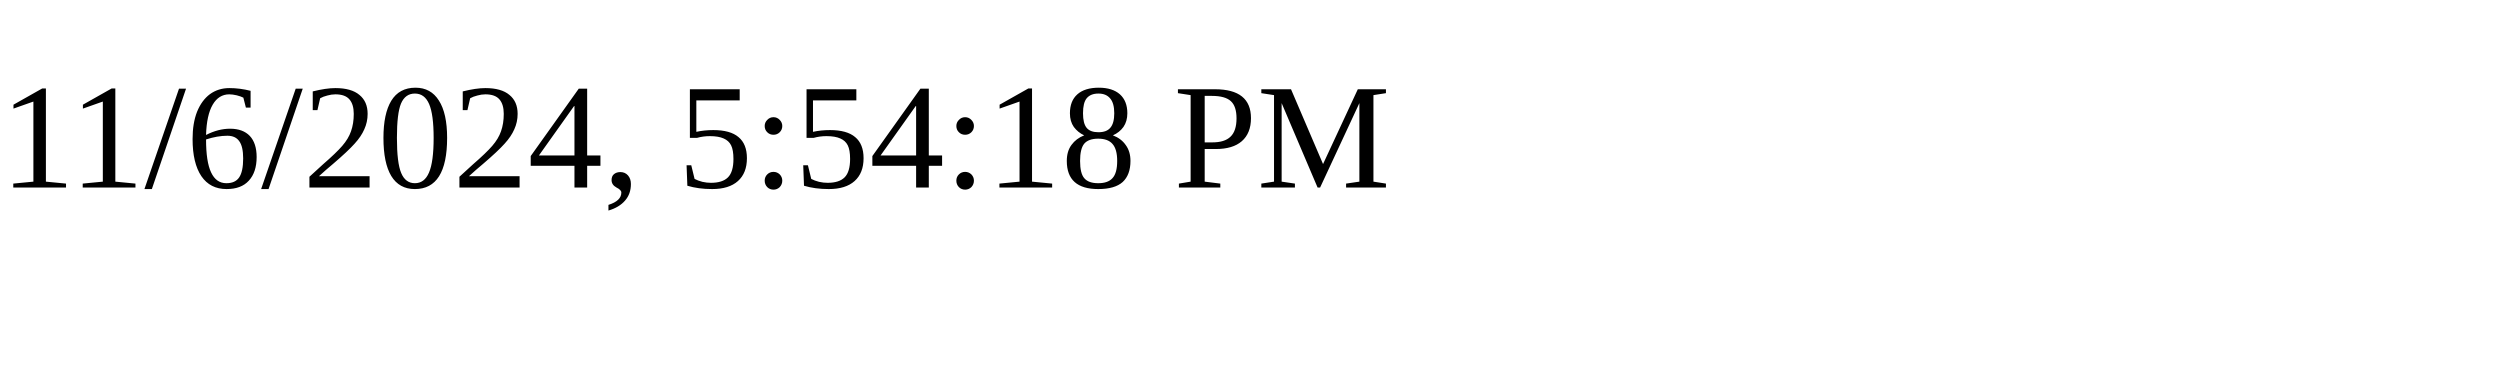
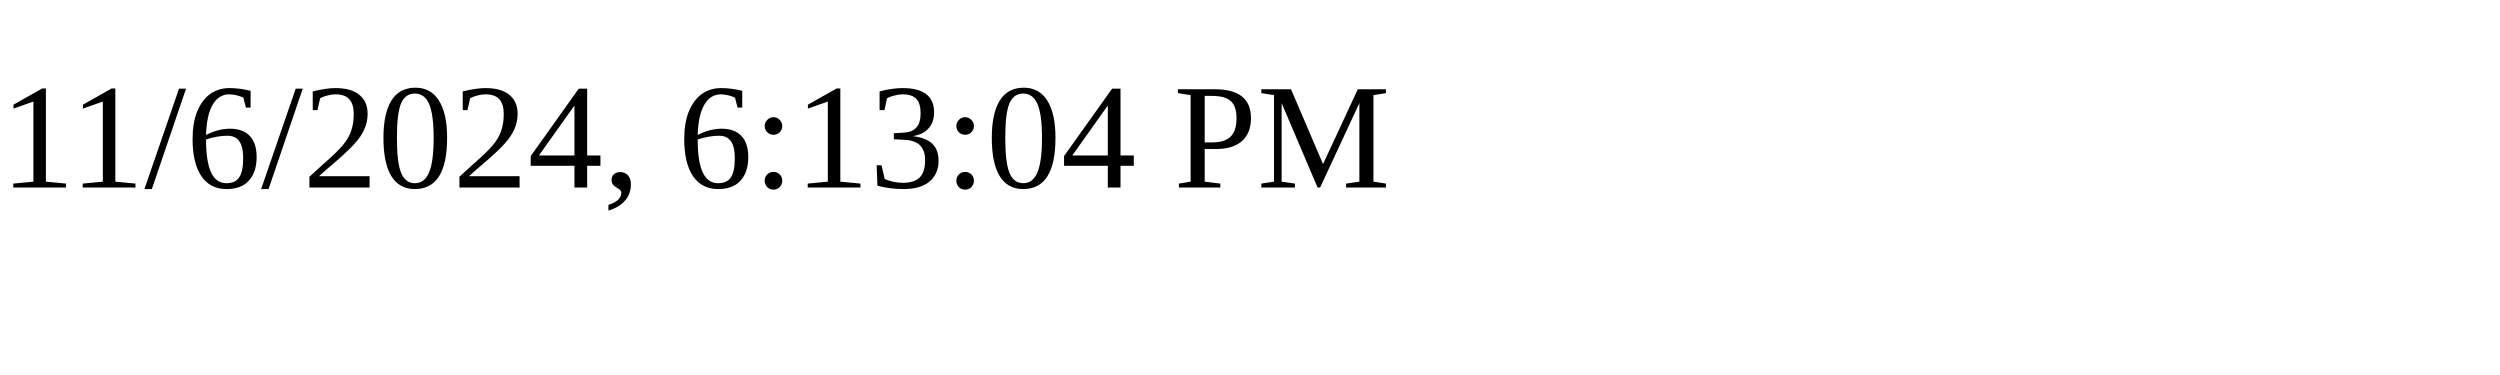
<svg xmlns="http://www.w3.org/2000/svg" height="30" width="200">
-   <text x="0" y="15">11/6/2024, 5:54:18 PM</text>
+   <text x="0" y="15">11/6/2024, 6:13:04 PM</text>
</svg>
